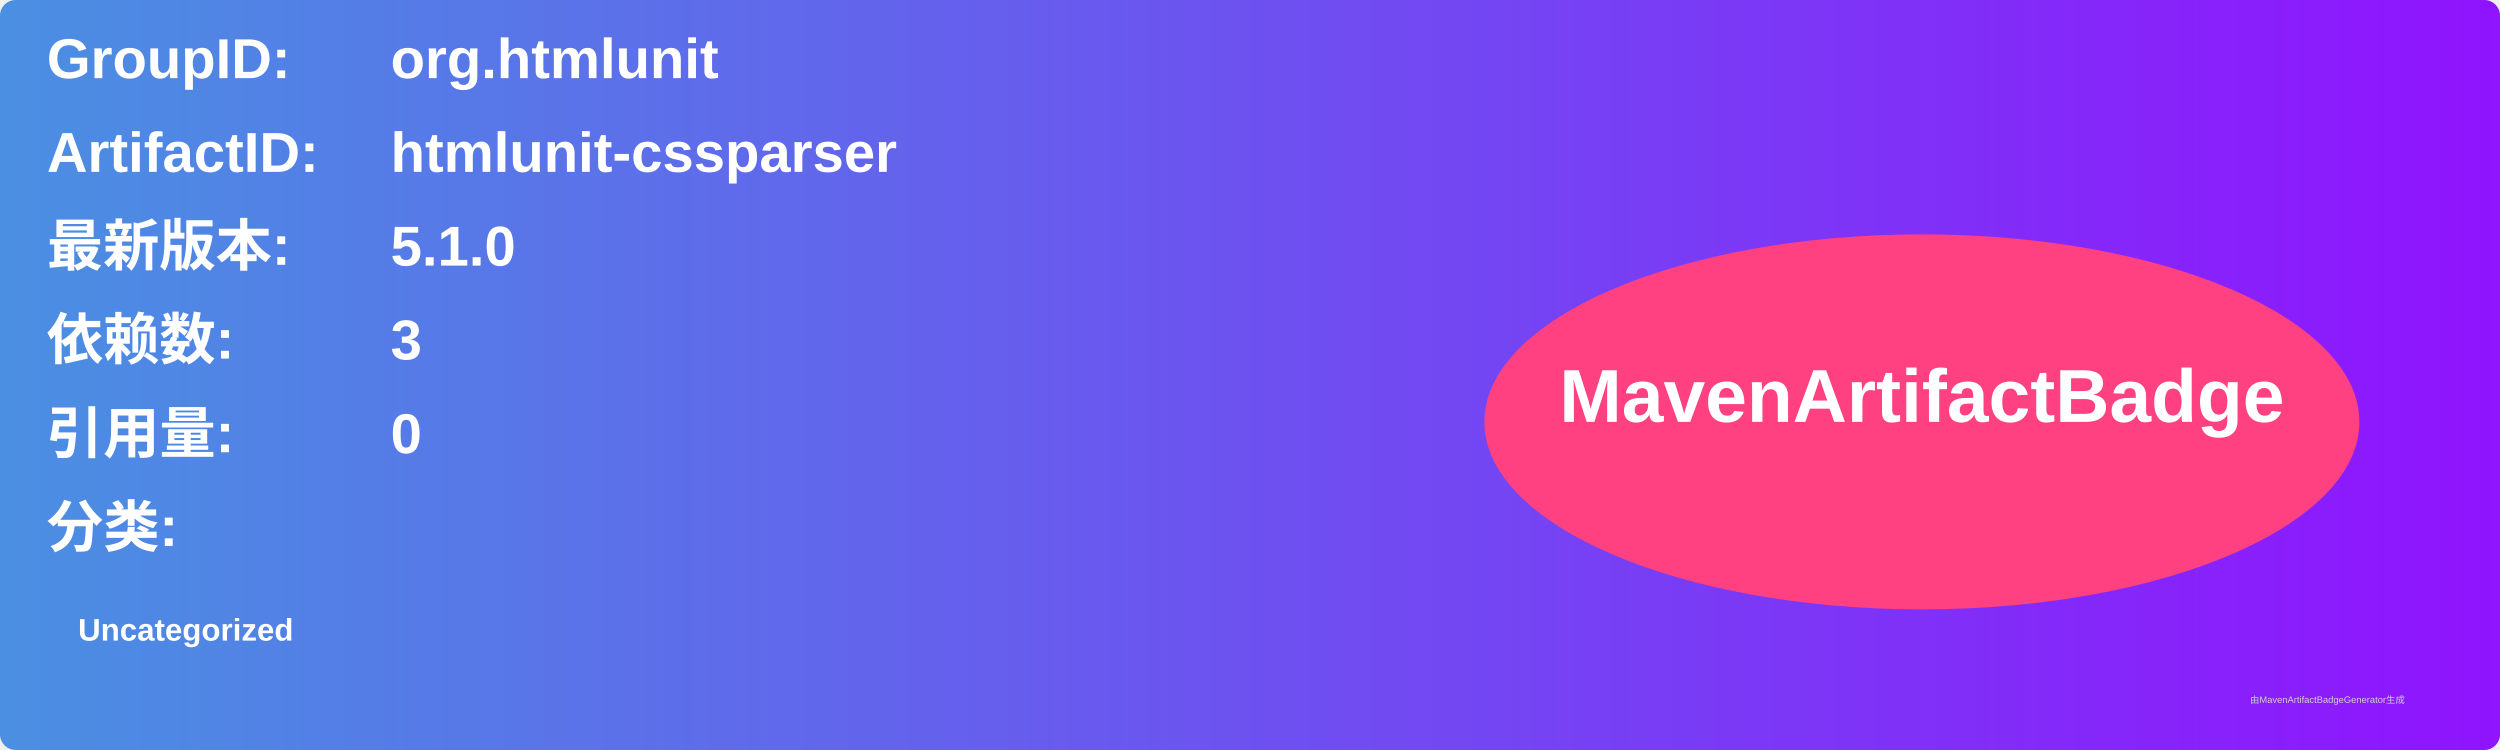
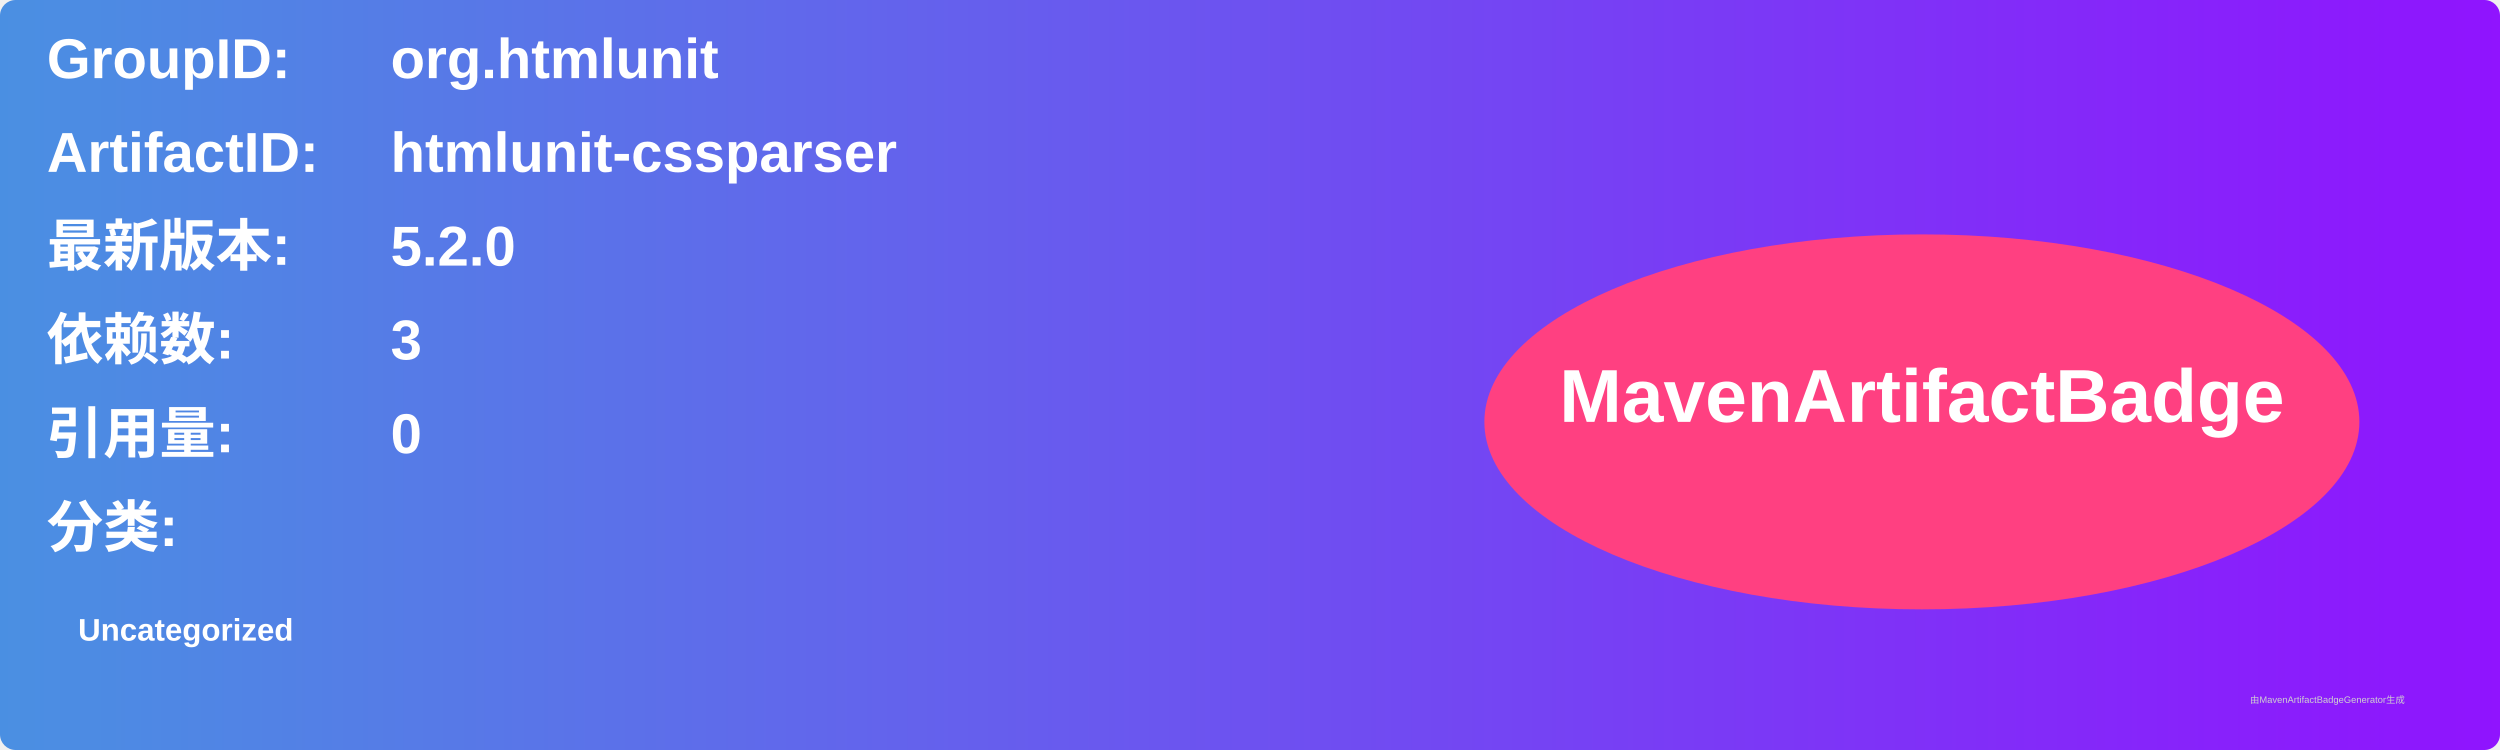
<svg xmlns="http://www.w3.org/2000/svg" width="800" height="240" viewBox="0 0 800 240">
  <linearGradient id="grad" x1="0%" y1="0%" x2="100%" y2="0%">
    <stop offset="0%" stop-color="#4a90e2" />
    <stop offset="100%" stop-color="#9013fe" />
  </linearGradient>
  <rect width="100%" height="100%" rx="5" ry="5" fill="url(#grad)" />
  <g transform="translate(15, 15)">
    <text x="0" y="10" font-family="Arial" font-size="18" fill="white" font-weight="bold" width="260">GroupID:</text>
    <text x="110" y="10" font-family="Arial" font-size="18" fill="white" font-weight="bold" width="460">org.htmlunit</text>
    <text x="0" y="40" font-family="Arial" font-size="18" fill="white" font-weight="bold" width="260">ArtifactID:</text>
    <text x="110" y="40" font-family="Arial" font-size="18" fill="white" font-weight="bold" width="460">htmlunit-cssparser</text>
    <text x="0" y="70" font-family="Arial" font-size="18" fill="white" font-weight="bold">最新版本:</text>
    <text x="110" y="70" font-family="Arial" font-size="18" fill="white" font-weight="bold">
-       <tspan font-weight="bold">5.1.0</tspan>
+       <tspan font-weight="bold">5.2.0</tspan>
    </text>
    <text x="0" y="100" font-family="Arial" font-size="18" fill="white" font-weight="bold">依赖数: </text>
    <text x="110" y="100" font-family="Arial" font-size="18" fill="white">
      <tspan font-weight="bold">3</tspan>
    </text>
    <text x="0" y="130" font-family="Arial" font-size="18" fill="white" font-weight="bold">引用量: </text>
    <text x="110" y="130" font-family="Arial" font-size="18" fill="white">
      <tspan font-weight="bold">0</tspan>
    </text>
    <text x="0" y="160" font-family="Arial" font-size="18" fill="white" font-weight="bold">分类:</text>
    <text x="10" y="190" font-family="Arial" font-size="10" fill="white">
      <tspan font-weight="bold">Uncategorized</tspan>
    </text>
    <ellipse cx="600" cy="120" rx="140" ry="60" fill="#ff4081" />
    <text x="600" y="120" text-anchor="middle" font-family="Arial" font-size="24" fill="white" font-weight="bold">MavenArtifactBadge</text>
  </g>
  <text x="720" y="225" font-family="Arial" font-size="3" fill="#d0d0d0">由MavenArtifactBadgeGenerator生成</text>
</svg>
